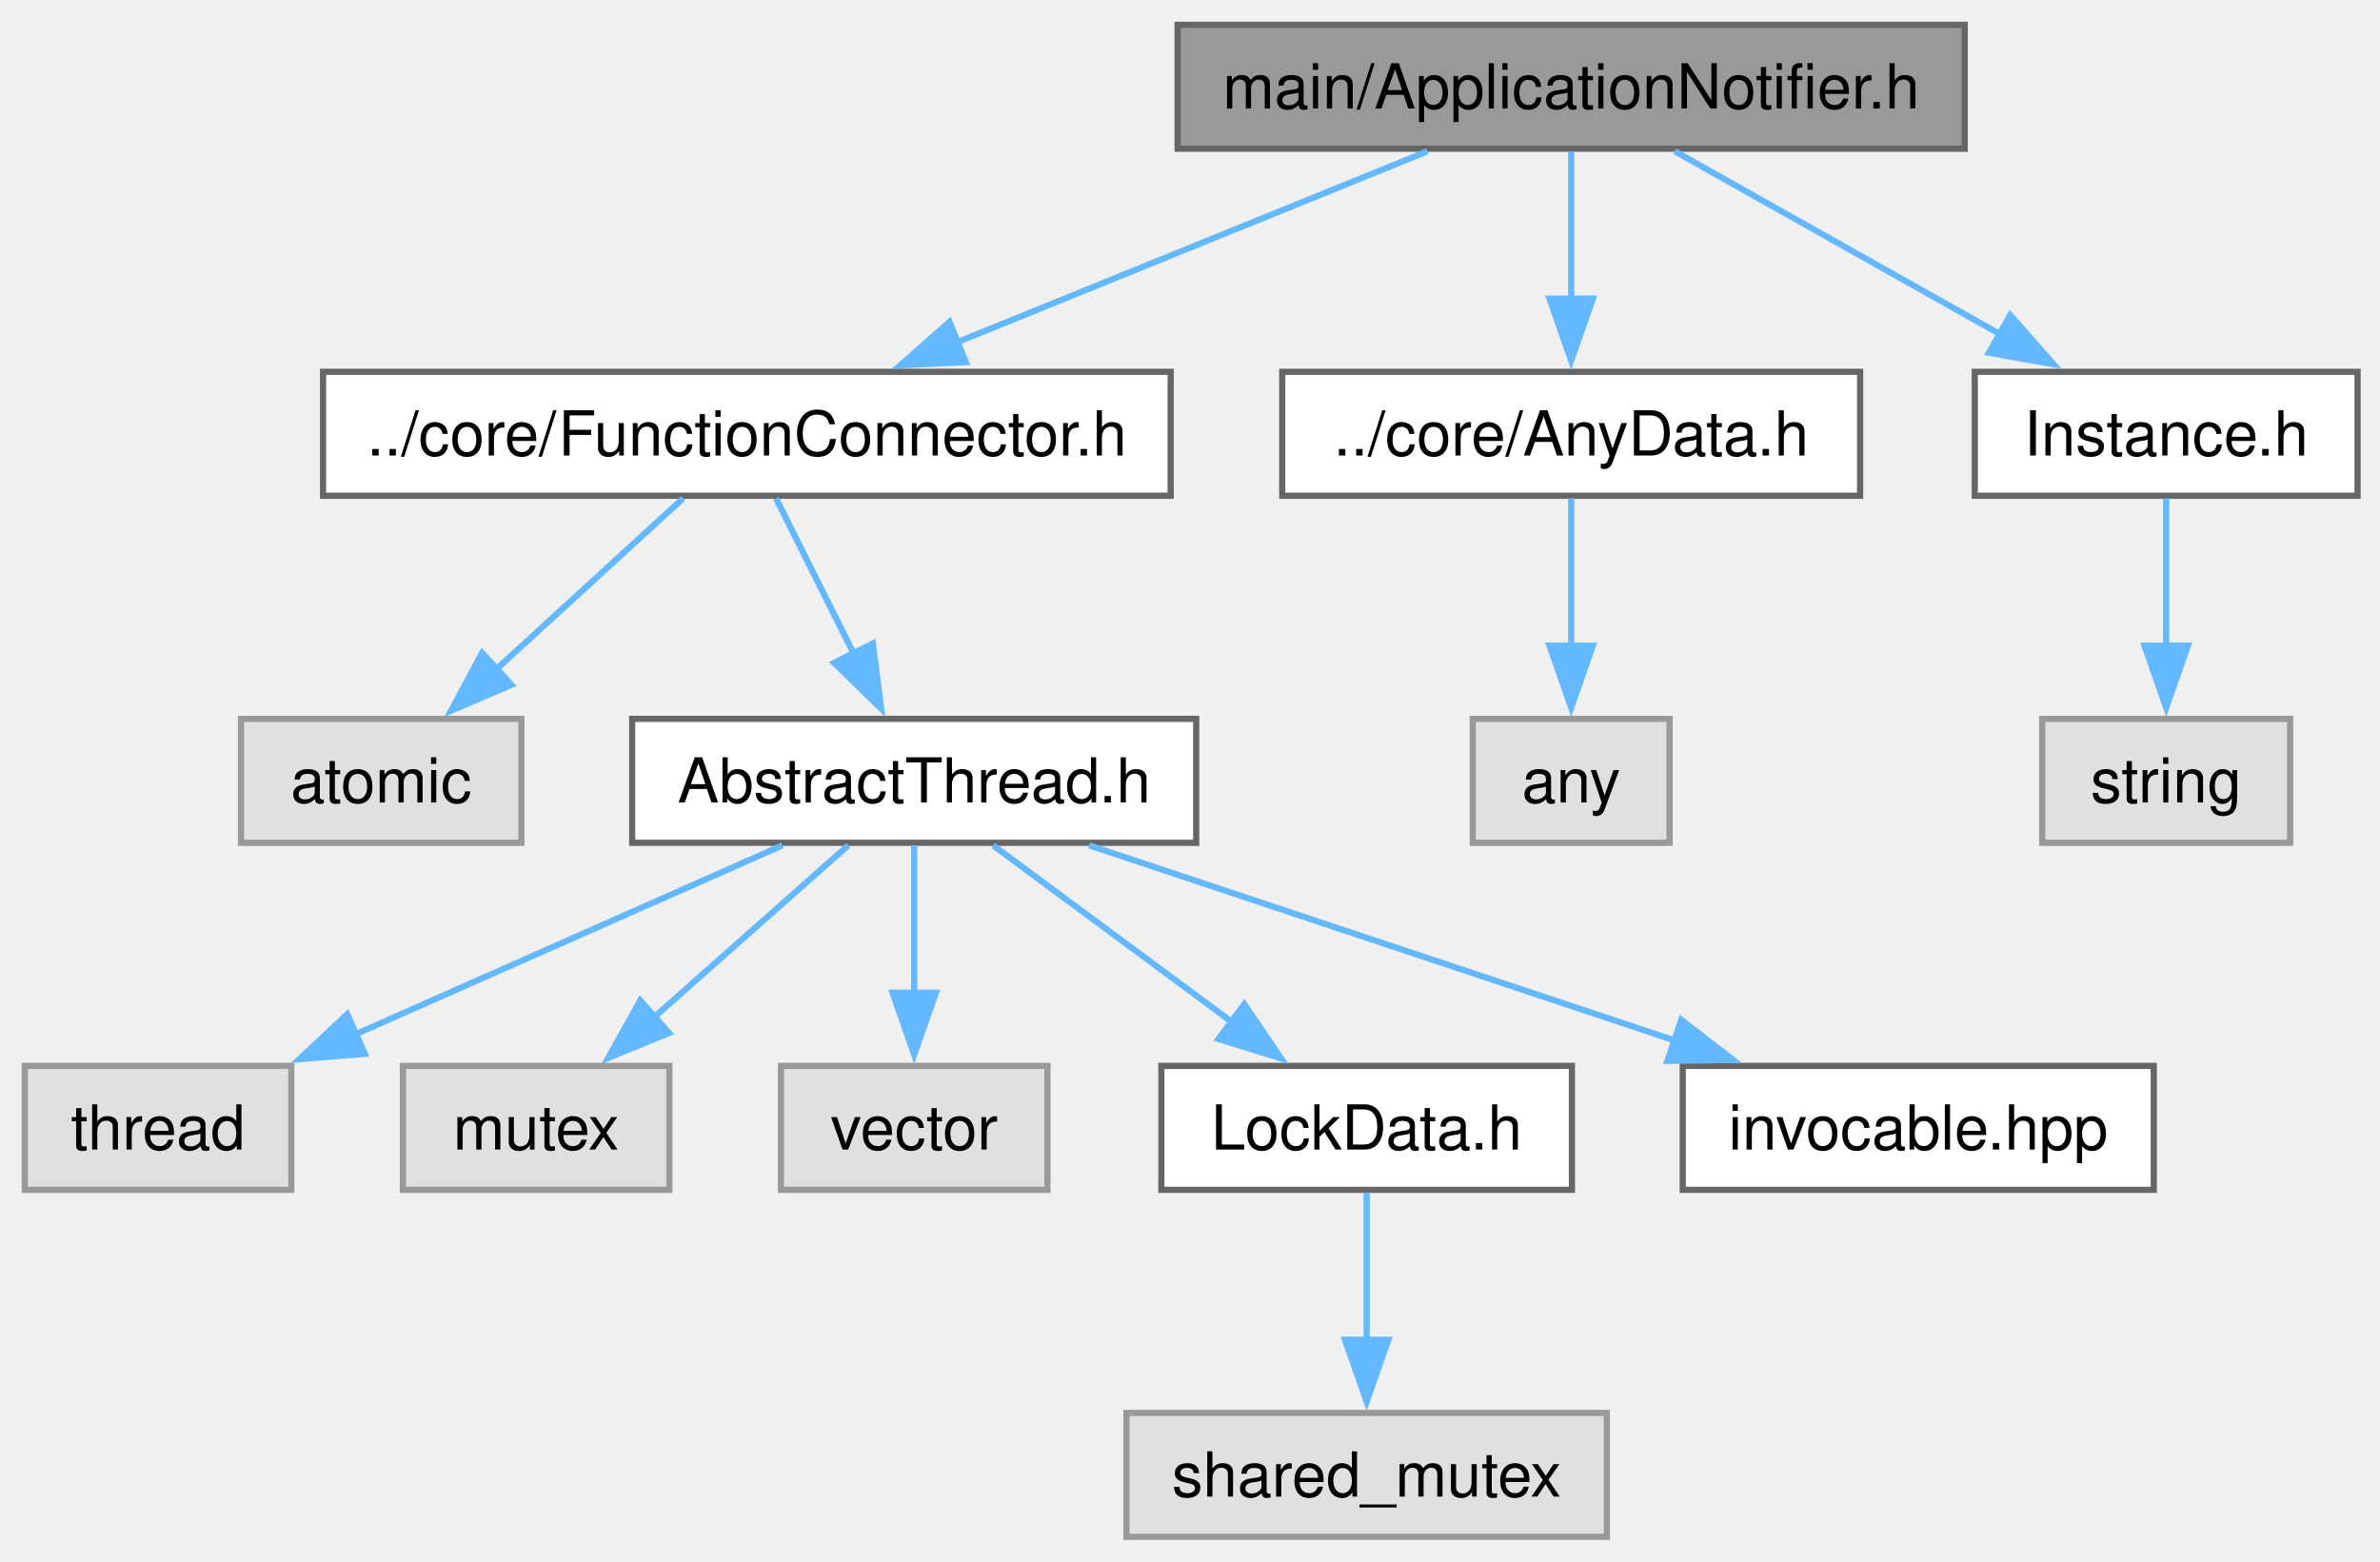
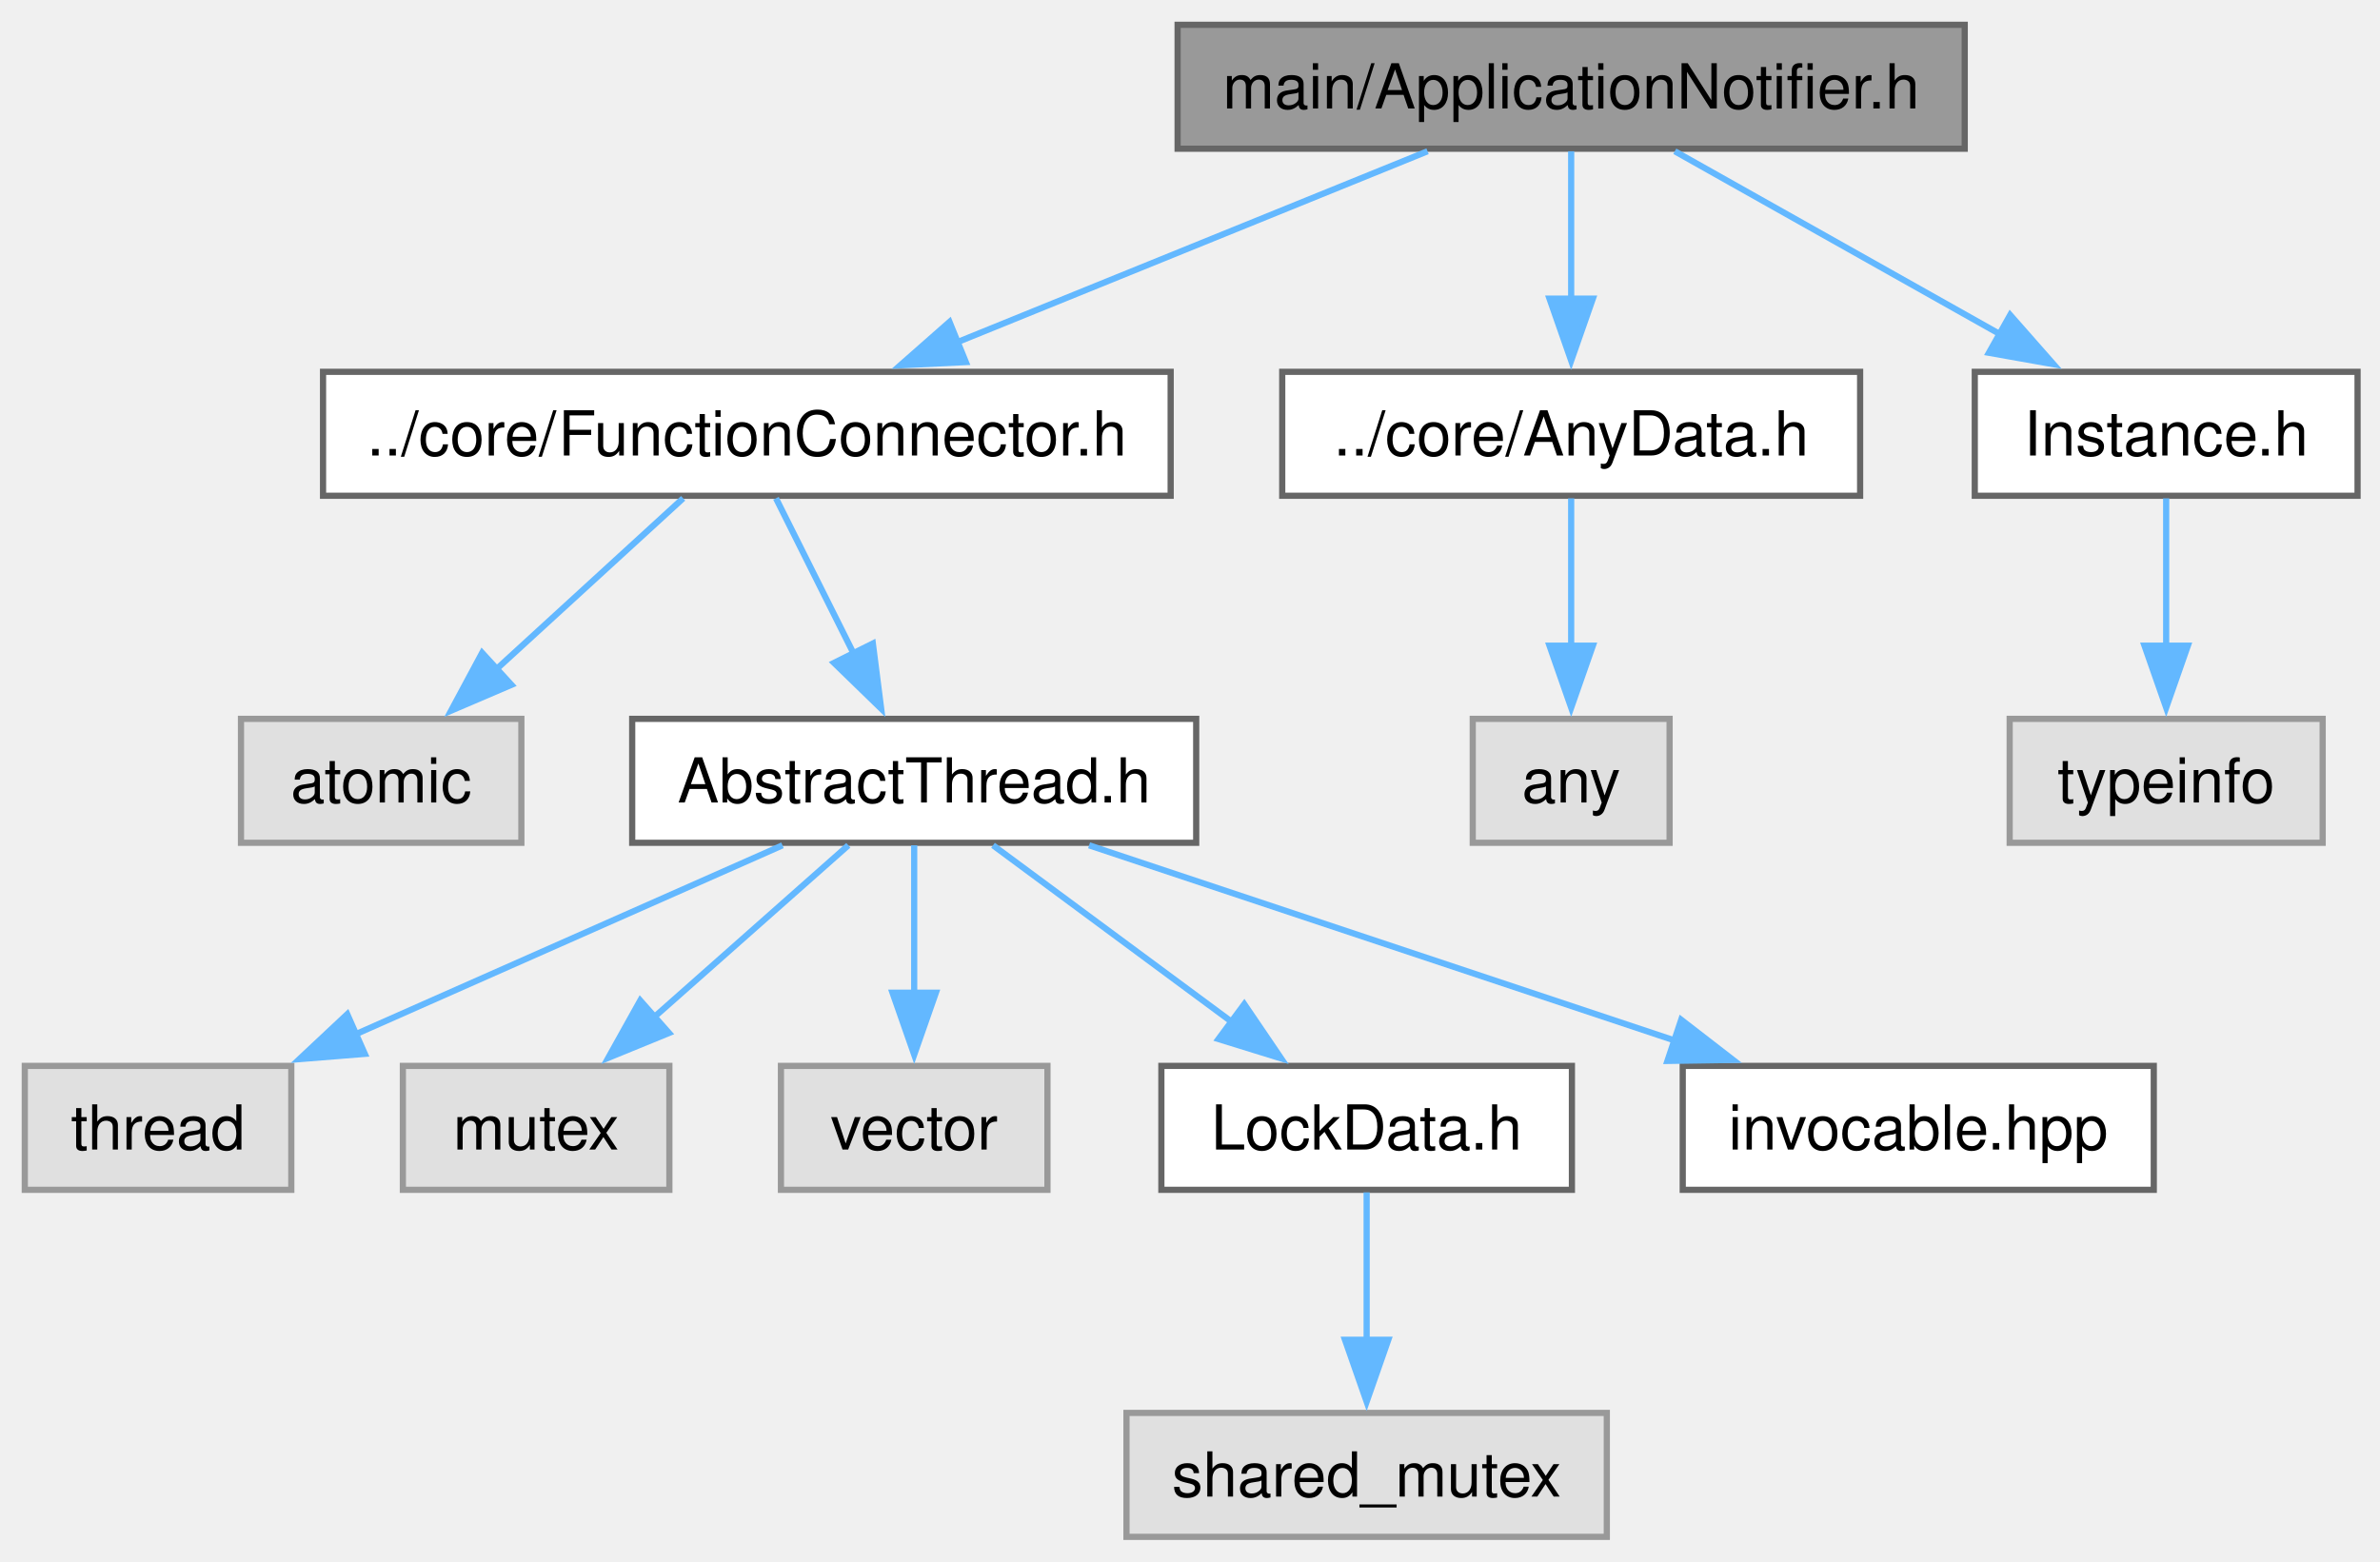
<svg xmlns="http://www.w3.org/2000/svg" xmlns:xlink="http://www.w3.org/1999/xlink" width="384pt" height="252pt" viewBox="0.00 0.00 384.00 252.00">
  <g id="graph0" class="graph" transform="scale(1 1) rotate(0) translate(4 248)">
    <g id="Node000001" class="node">
      <g id="a_Node000001">
        <a xlink:title="The ApplicationNotifier class.">
          <polygon fill="#999999" stroke="#666666" points="313,-244 186,-244 186,-224 313,-224 313,-244" />
          <text xml:space="preserve" text-anchor="middle" x="249.5" y="-230.5" font-family="Helvetica,sans-Serif" font-size="10.00">main/ApplicationNotifier.h</text>
        </a>
      </g>
    </g>
    <g id="Node000002" class="node">
      <g id="a_Node000002">
        <a xlink:href="FunctionConnector_8h.html" target="_top" xlink:title="The AbstractFunctionConnector, FunctionConnector, FunctionConnectorProtected, FunctionConnectionGuard...">
          <polygon fill="white" stroke="#666666" points="184.88,-188 48.12,-188 48.12,-168 184.88,-168 184.88,-188" />
          <text xml:space="preserve" text-anchor="middle" x="116.5" y="-174.5" font-family="Helvetica,sans-Serif" font-size="10.00">../core/FunctionConnector.h</text>
        </a>
      </g>
    </g>
    <g id="edge1_Node000001_Node000002" class="edge">
      <g id="a_edge1_Node000001_Node000002">
        <a xlink:title=" ">
          <path fill="none" stroke="#63b8ff" d="M226.33,-223.59C205.29,-215.05 174,-202.35 150.2,-192.68" />
          <polygon fill="#63b8ff" stroke="#63b8ff" points="151.83,-189.57 141.25,-189.05 149.2,-196.05 151.83,-189.57" />
        </a>
      </g>
    </g>
    <g id="Node000011" class="node">
      <g id="a_Node000011">
        <a xlink:href="AnyData_8h.html" target="_top" xlink:title="The AnyData class.">
          <polygon fill="white" stroke="#666666" points="296.12,-188 202.88,-188 202.88,-168 296.12,-168 296.12,-188" />
          <text xml:space="preserve" text-anchor="middle" x="249.5" y="-174.5" font-family="Helvetica,sans-Serif" font-size="10.00">../core/AnyData.h</text>
        </a>
      </g>
    </g>
    <g id="edge10_Node000001_Node000011" class="edge">
      <g id="a_edge10_Node000001_Node000011">
        <a xlink:title=" ">
          <path fill="none" stroke="#63b8ff" d="M249.5,-223.59C249.5,-217.01 249.5,-207.96 249.5,-199.73" />
          <polygon fill="#63b8ff" stroke="#63b8ff" points="253,-199.81 249.5,-189.81 246,-199.81 253,-199.81" />
        </a>
      </g>
    </g>
    <g id="Node000013" class="node">
      <g id="a_Node000013">
        <a xlink:href="Instance_8h.html" target="_top" xlink:title="The AbstractInstance and Instance classes.">
          <polygon fill="white" stroke="#666666" points="376.38,-188 314.62,-188 314.62,-168 376.38,-168 376.38,-188" />
          <text xml:space="preserve" text-anchor="middle" x="345.5" y="-174.5" font-family="Helvetica,sans-Serif" font-size="10.00">Instance.h</text>
        </a>
      </g>
    </g>
    <g id="edge12_Node000001_Node000013" class="edge">
      <g id="a_edge12_Node000001_Node000013">
        <a xlink:title=" ">
          <path fill="none" stroke="#63b8ff" d="M266.22,-223.59C280.72,-215.44 301.97,-203.48 318.82,-194" />
          <polygon fill="#63b8ff" stroke="#63b8ff" points="320.33,-197.17 327.33,-189.22 316.9,-191.07 320.33,-197.17" />
        </a>
      </g>
    </g>
    <g id="Node000003" class="node">
      <g id="a_Node000003">
        <a xlink:title=" ">
          <polygon fill="#e0e0e0" stroke="#999999" points="80.12,-132 34.88,-132 34.88,-112 80.12,-112 80.12,-132" />
          <text xml:space="preserve" text-anchor="middle" x="57.5" y="-118.5" font-family="Helvetica,sans-Serif" font-size="10.00">atomic</text>
        </a>
      </g>
    </g>
    <g id="edge2_Node000002_Node000003" class="edge">
      <g id="a_edge2_Node000002_Node000003">
        <a xlink:title=" ">
          <path fill="none" stroke="#63b8ff" d="M106.22,-167.59C97.93,-160.01 86.05,-149.13 76.1,-140.02" />
          <polygon fill="#63b8ff" stroke="#63b8ff" points="78.52,-137.49 68.78,-133.32 73.79,-142.65 78.52,-137.49" />
        </a>
      </g>
    </g>
    <g id="Node000004" class="node">
      <g id="a_Node000004">
        <a xlink:href="AbstractThread_8h.html" target="_top" xlink:title="The AbstractThread class.">
          <polygon fill="white" stroke="#666666" points="189,-132 98,-132 98,-112 189,-112 189,-132" />
          <text xml:space="preserve" text-anchor="middle" x="143.5" y="-118.5" font-family="Helvetica,sans-Serif" font-size="10.00">AbstractThread.h</text>
        </a>
      </g>
    </g>
    <g id="edge3_Node000002_Node000004" class="edge">
      <g id="a_edge3_Node000002_Node000004">
        <a xlink:title=" ">
          <path fill="none" stroke="#63b8ff" d="M121.2,-167.59C124.65,-160.7 129.45,-151.1 133.71,-142.57" />
          <polygon fill="#63b8ff" stroke="#63b8ff" points="136.83,-144.16 138.17,-133.65 130.57,-141.03 136.83,-144.16" />
        </a>
      </g>
    </g>
    <g id="Node000005" class="node">
      <g id="a_Node000005">
        <a xlink:title=" ">
          <polygon fill="#e0e0e0" stroke="#999999" points="43,-76 0,-76 0,-56 43,-56 43,-76" />
          <text xml:space="preserve" text-anchor="middle" x="21.5" y="-62.5" font-family="Helvetica,sans-Serif" font-size="10.00">thread</text>
        </a>
      </g>
    </g>
    <g id="edge4_Node000004_Node000005" class="edge">
      <g id="a_edge4_Node000004_Node000005">
        <a xlink:title=" ">
          <path fill="none" stroke="#63b8ff" d="M122.25,-111.59C103.21,-103.17 75.02,-90.69 53.3,-81.07" />
          <polygon fill="#63b8ff" stroke="#63b8ff" points="54.86,-77.94 44.3,-77.09 52.03,-84.34 54.86,-77.94" />
        </a>
      </g>
    </g>
    <g id="Node000006" class="node">
      <g id="a_Node000006">
        <a xlink:title=" ">
          <polygon fill="#e0e0e0" stroke="#999999" points="104,-76 61,-76 61,-56 104,-56 104,-76" />
          <text xml:space="preserve" text-anchor="middle" x="82.5" y="-62.5" font-family="Helvetica,sans-Serif" font-size="10.00">mutex</text>
        </a>
      </g>
    </g>
    <g id="edge5_Node000004_Node000006" class="edge">
      <g id="a_edge5_Node000004_Node000006">
        <a xlink:title=" ">
          <path fill="none" stroke="#63b8ff" d="M132.87,-111.59C124.22,-103.93 111.77,-92.91 101.42,-83.75" />
          <polygon fill="#63b8ff" stroke="#63b8ff" points="103.94,-81.31 94.14,-77.3 99.3,-86.55 103.94,-81.31" />
        </a>
      </g>
    </g>
    <g id="Node000007" class="node">
      <g id="a_Node000007">
        <a xlink:title=" ">
          <polygon fill="#e0e0e0" stroke="#999999" points="165,-76 122,-76 122,-56 165,-56 165,-76" />
          <text xml:space="preserve" text-anchor="middle" x="143.5" y="-62.5" font-family="Helvetica,sans-Serif" font-size="10.00">vector</text>
        </a>
      </g>
    </g>
    <g id="edge6_Node000004_Node000007" class="edge">
      <g id="a_edge6_Node000004_Node000007">
        <a xlink:title=" ">
          <path fill="none" stroke="#63b8ff" d="M143.5,-111.59C143.5,-105.01 143.5,-95.96 143.5,-87.73" />
          <polygon fill="#63b8ff" stroke="#63b8ff" points="147,-87.81 143.5,-77.81 140,-87.81 147,-87.81" />
        </a>
      </g>
    </g>
    <g id="Node000008" class="node">
      <g id="a_Node000008">
        <a xlink:href="LockData_8h.html" target="_top" xlink:title="The LockData class.">
          <polygon fill="white" stroke="#666666" points="249.62,-76 183.38,-76 183.38,-56 249.62,-56 249.62,-76" />
          <text xml:space="preserve" text-anchor="middle" x="216.5" y="-62.5" font-family="Helvetica,sans-Serif" font-size="10.00">LockData.h</text>
        </a>
      </g>
    </g>
    <g id="edge7_Node000004_Node000008" class="edge">
      <g id="a_edge7_Node000004_Node000008">
        <a xlink:title=" ">
          <path fill="none" stroke="#63b8ff" d="M156.22,-111.59C166.89,-103.7 182.38,-92.24 194.98,-82.92" />
          <polygon fill="#63b8ff" stroke="#63b8ff" points="196.76,-85.96 202.71,-77.2 192.59,-80.33 196.76,-85.96" />
        </a>
      </g>
    </g>
    <g id="Node000010" class="node">
      <g id="a_Node000010">
        <a xlink:href="invocable_8hpp_source.html" target="_top" xlink:title=" ">
          <polygon fill="white" stroke="#666666" points="343.5,-76 267.5,-76 267.5,-56 343.5,-56 343.5,-76" />
          <text xml:space="preserve" text-anchor="middle" x="305.5" y="-62.5" font-family="Helvetica,sans-Serif" font-size="10.00">invocable.hpp</text>
        </a>
      </g>
    </g>
    <g id="edge9_Node000004_Node000010" class="edge">
      <g id="a_edge9_Node000004_Node000010">
        <a xlink:title=" ">
          <path fill="none" stroke="#63b8ff" d="M171.72,-111.59C197.92,-102.86 237.18,-89.77 266.4,-80.03" />
          <polygon fill="#63b8ff" stroke="#63b8ff" points="267.25,-83.44 275.63,-76.96 265.03,-76.8 267.25,-83.44" />
        </a>
      </g>
    </g>
    <g id="Node000009" class="node">
      <g id="a_Node000009">
        <a xlink:title=" ">
          <polygon fill="#e0e0e0" stroke="#999999" points="255.25,-20 177.75,-20 177.75,0 255.25,0 255.25,-20" />
          <text xml:space="preserve" text-anchor="middle" x="216.5" y="-6.5" font-family="Helvetica,sans-Serif" font-size="10.00">shared_mutex</text>
        </a>
      </g>
    </g>
    <g id="edge8_Node000008_Node000009" class="edge">
      <g id="a_edge8_Node000008_Node000009">
        <a xlink:title=" ">
          <path fill="none" stroke="#63b8ff" d="M216.5,-55.59C216.5,-49.01 216.5,-39.96 216.5,-31.73" />
          <polygon fill="#63b8ff" stroke="#63b8ff" points="220,-31.81 216.5,-21.81 213,-31.81 220,-31.81" />
        </a>
      </g>
    </g>
    <g id="Node000012" class="node">
      <g id="a_Node000012">
        <a xlink:title=" ">
          <polygon fill="#e0e0e0" stroke="#999999" points="265.38,-132 233.62,-132 233.62,-112 265.38,-112 265.38,-132" />
          <text xml:space="preserve" text-anchor="middle" x="249.5" y="-118.5" font-family="Helvetica,sans-Serif" font-size="10.00">any</text>
        </a>
      </g>
    </g>
    <g id="edge11_Node000011_Node000012" class="edge">
      <g id="a_edge11_Node000011_Node000012">
        <a xlink:title=" ">
          <path fill="none" stroke="#63b8ff" d="M249.5,-167.59C249.5,-161.01 249.5,-151.96 249.5,-143.73" />
          <polygon fill="#63b8ff" stroke="#63b8ff" points="253,-143.81 249.5,-133.81 246,-143.81 253,-143.81" />
        </a>
      </g>
    </g>
    <g id="Node000014" class="node">
      <g id="a_Node000014">
        <a xlink:title=" ">
-           <polygon fill="#e0e0e0" stroke="#999999" points="365.5,-132 325.5,-132 325.5,-112 365.5,-112 365.5,-132" />
-           <text xml:space="preserve" text-anchor="middle" x="345.5" y="-118.5" font-family="Helvetica,sans-Serif" font-size="10.00">string</text>
+           <polygon fill="#e0e0e0" stroke="#999999" points="370.75,-132 320.25,-132 320.25,-112 370.75,-112 370.75,-132" />
+           <text xml:space="preserve" text-anchor="middle" x="345.5" y="-118.5" font-family="Helvetica,sans-Serif" font-size="10.00">typeinfo</text>
        </a>
      </g>
    </g>
    <g id="edge13_Node000013_Node000014" class="edge">
      <g id="a_edge13_Node000013_Node000014">
        <a xlink:title=" ">
          <path fill="none" stroke="#63b8ff" d="M345.5,-167.59C345.5,-161.01 345.5,-151.96 345.5,-143.73" />
          <polygon fill="#63b8ff" stroke="#63b8ff" points="349,-143.81 345.5,-133.81 342,-143.81 349,-143.81" />
        </a>
      </g>
    </g>
  </g>
</svg>
